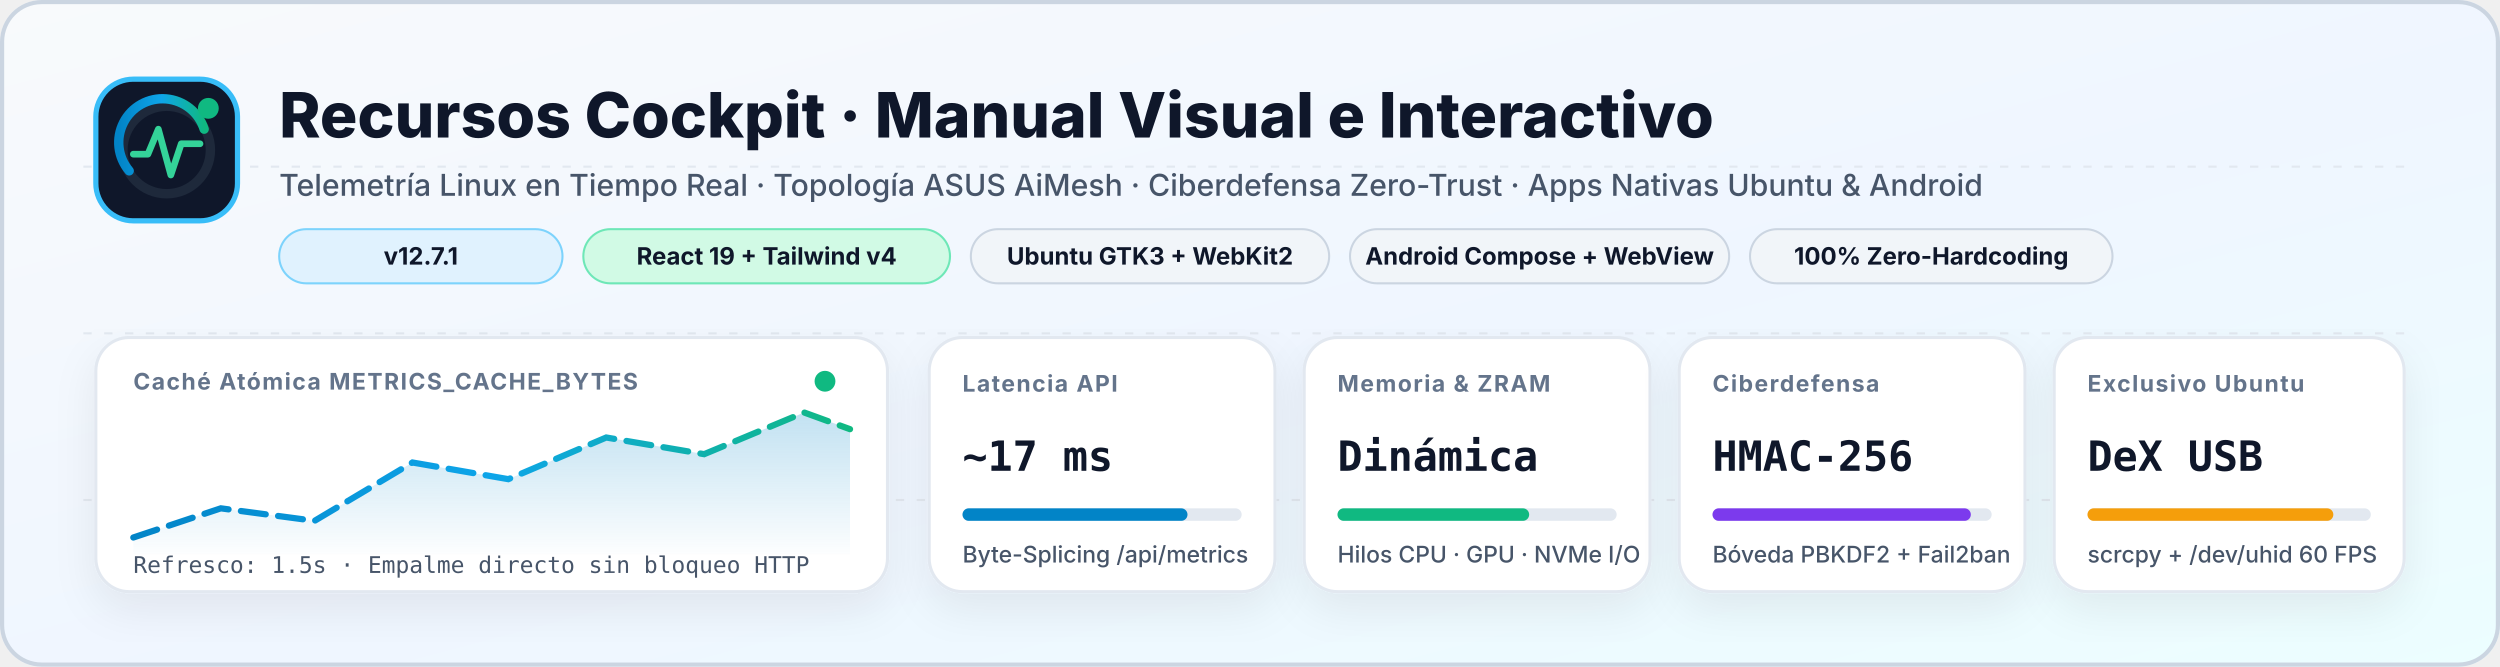
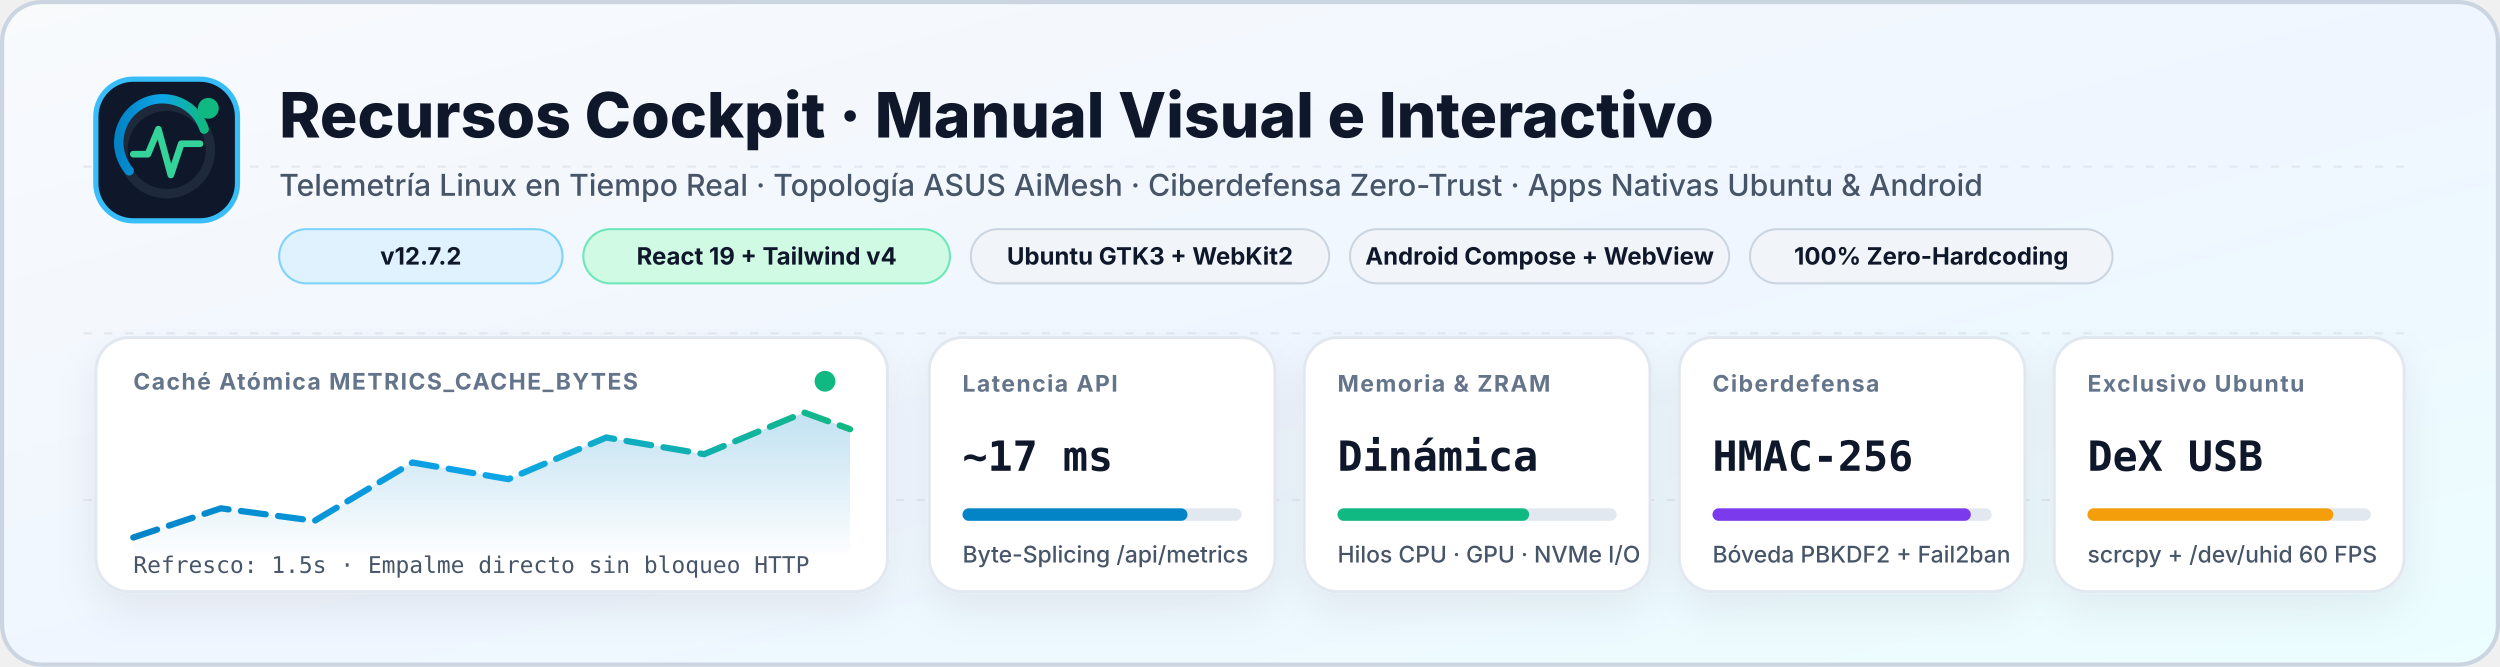
<svg xmlns="http://www.w3.org/2000/svg" viewBox="0 0 1200 320" width="1200" height="320">
  <defs>
    <linearGradient id="heroBg" x1="0" y1="0" x2="1" y2="1">
      <stop offset="0%" stop-color="#f8fafc" />
      <stop offset="55%" stop-color="#eff6ff" />
      <stop offset="100%" stop-color="#ecfeff" />
    </linearGradient>
    <linearGradient id="accentGrad" x1="0" y1="0" x2="1" y2="0">
      <stop offset="0%" stop-color="#0284c7" />
      <stop offset="50%" stop-color="#0ea5e9" />
      <stop offset="100%" stop-color="#10b981" />
    </linearGradient>
    <linearGradient id="waveFill" x1="0" y1="0" x2="0" y2="1">
      <stop offset="0%" stop-color="#0284c7" stop-opacity="0.24" />
      <stop offset="100%" stop-color="#0284c7" stop-opacity="0.01" />
    </linearGradient>
    <filter id="cardShadow" x="-10%" y="-10%" width="120%" height="130%">
      <feDropShadow dx="0" dy="8" stdDeviation="10" flood-color="#0f172a" flood-opacity="0.07" />
    </filter>
    <style>
      .bg-base { fill: url(#heroBg); }
      .border-frame { stroke: #cbd5e1; fill: none; }
      .card { fill: #ffffff; stroke: #e2e8f0; stroke-width: 1.5; filter: url(#cardShadow); }
      .pill { fill: #f1f5f9; stroke: #cbd5e1; stroke-width: 1; }
      .pill-accent { fill: #e0f2fe; stroke: #7dd3fc; stroke-width: 1; }
      .pill-green { fill: #d1fae5; stroke: #6ee7b7; stroke-width: 1; }
      .title { fill: #0f172a; font-family: Inter, -apple-system, BlinkMacSystemFont, "Segoe UI", Roboto, sans-serif; font-weight: 800; }
      .subtitle { fill: #475569; font-family: Inter, -apple-system, BlinkMacSystemFont, "Segoe UI", Roboto, sans-serif; font-weight: 500; }
      .mono { font-family: ui-monospace, SFMono-Regular, Menlo, Monaco, Consolas, monospace; font-variant-numeric: tabular-nums; }
      .kpi-label { fill: #64748b; font-size: 11px; font-weight: 700; text-transform: uppercase; letter-spacing: 0.7px; font-family: Inter, sans-serif; }
      .kpi-val { fill: #0f172a; font-size: 20px; font-weight: 800; font-family: ui-monospace, SFMono-Regular, monospace; }
      .pill-txt { fill: #0f172a; font-size: 11.5px; font-weight: 700; font-family: Inter, sans-serif; }
      .grid-line { stroke: #e2e8f0; stroke-width: 1; stroke-dasharray: 4 6; }
      @keyframes pulseDot {
        0%, 100% { r: 5; opacity: 1; }
        50% { r: 7.5; opacity: 0.55; }
      }
      @keyframes flowDash {
        to { stroke-dashoffset: -48; }
      }
      .pulse { animation: pulseDot 2.2s ease-in-out infinite; }
      .wave-stroke { stroke: url(#accentGrad); stroke-width: 3; fill: none; stroke-linecap: round; stroke-dasharray: 12 6; animation: flowDash 2.6s linear infinite; }

      @media (prefers-color-scheme: dark) {
        .bg-base { fill: #020617; }
        .border-frame { stroke: #1e293b; }
        .card { fill: #0f172a; stroke: #1e293b; }
        .pill { fill: #1e293b; stroke: #334155; }
        .pill-accent { fill: #082f49; stroke: #0284c7; }
        .pill-green { fill: #064e3b; stroke: #059669; }
        .title { fill: #f8fafc; }
        .subtitle { fill: #94a3b8; }
        .kpi-label { fill: #94a3b8; }
        .kpi-val { fill: #f8fafc; }
        .pill-txt { fill: #f1f5f9; }
        .grid-line { stroke: #1e293b; }
      }
    </style>
  </defs>
  <rect x="0" y="0" width="1200" height="320" rx="20" class="bg-base" />
  <rect x="1" y="1" width="1198" height="318" rx="19" class="border-frame" stroke-width="2" />
  <line x1="40" y1="80" x2="1160" y2="80" class="grid-line" />
  <line x1="40" y1="160" x2="1160" y2="160" class="grid-line" />
  <line x1="40" y1="240" x2="1160" y2="240" class="grid-line" />
  <g transform="translate(46, 38)">
    <rect x="0" y="0" width="68" height="68" rx="18" fill="#0f172a" stroke="#38bdf8" stroke-width="2.5" />
    <circle cx="34" cy="34" r="21" fill="none" stroke="#1e293b" stroke-width="4.5" />
    <path d="M 16 44 A 21 21 0 1 1 52 24" fill="none" stroke="url(#accentGrad)" stroke-width="4.5" stroke-linecap="round" />
    <polyline points="18,36 25,36 30,24 36,46 41,31 50,31" fill="none" stroke="#34d399" stroke-width="3.2" stroke-linecap="round" stroke-linejoin="round" />
    <circle cx="54" cy="14" r="5" fill="#10b981" class="pulse" />
  </g>
  <text x="134" y="66" font-size="30" class="title">Recursos Cockpit · Manual Visual e Interactivo</text>
  <text x="134" y="94" font-size="14.5" class="subtitle">Telemetría Linux en Tiempo Real · Topología ASUS AiMesh · Ciberdefensa Zero-Trust · Apps Nativas Ubuntu &amp; Android</text>
  <g transform="translate(134, 110)">
    <rect x="0" y="0" width="136" height="26" rx="13" class="pill-accent" />
-     <text x="68" y="17" text-anchor="middle" class="pill-txt mono">v12.7.1</text>
+     <text x="68" y="17" text-anchor="middle" class="pill-txt mono">v12.7.2</text>
    <rect x="146" y="0" width="176" height="26" rx="13" class="pill-green" />
    <text x="234" y="17" text-anchor="middle" class="pill-txt">React 19 + Tailwind v4</text>
    <rect x="332" y="0" width="172" height="26" rx="13" class="pill" />
    <text x="418" y="17" text-anchor="middle" class="pill-txt">Ubuntu GTK3 + WebKit2</text>
    <rect x="514" y="0" width="182" height="26" rx="13" class="pill" />
    <text x="605" y="17" text-anchor="middle" class="pill-txt">Android Compose + WebView</text>
    <rect x="706" y="0" width="174" height="26" rx="13" class="pill" />
    <text x="793" y="17" text-anchor="middle" class="pill-txt">100% Zero-Hardcoding</text>
  </g>
  <g transform="translate(46, 162)">
    <rect x="0" y="0" width="380" height="122" rx="16" class="card" />
    <text x="18" y="25" class="kpi-label">Caché Atómica METRICS_CACHE_BYTES</text>
    <circle cx="350" cy="21" r="5" fill="#10b981" class="pulse" />
    <path d="M 18 96 L 60 82 L 105 88 L 152 60 L 198 68 L 245 48 L 292 56 L 340 36 L 362 44 L 362 104 L 18 104 Z" fill="url(#waveFill)" />
    <path d="M 18 96 L 60 82 L 105 88 L 152 60 L 198 68 L 245 48 L 292 56 L 340 36 L 362 44" class="wave-stroke" />
    <text x="18" y="113" font-size="11" class="subtitle mono">Refresco: 1.5s · Empalme directo sin bloqueo HTTP</text>
  </g>
  <g transform="translate(446, 162)">
    <rect x="0" y="0" width="166" height="122" rx="16" class="card" />
    <text x="16" y="26" class="kpi-label">Latencia API</text>
    <text x="16" y="64" class="kpi-val" fill="#0284c7">~17 ms</text>
    <rect x="16" y="82" width="134" height="6" rx="3" fill="#e2e8f0" />
    <rect x="16" y="82" width="108" height="6" rx="3" fill="#0284c7" />
    <text x="16" y="108" font-size="11" class="subtitle">Byte-Splicing /api/metrics</text>
  </g>
  <g transform="translate(626, 162)">
    <rect x="0" y="0" width="166" height="122" rx="16" class="card" />
    <text x="16" y="26" class="kpi-label">Memoria &amp; ZRAM</text>
    <text x="16" y="64" class="kpi-val" fill="#10b981">Dinámica</text>
    <rect x="16" y="82" width="134" height="6" rx="3" fill="#e2e8f0" />
    <rect x="16" y="82" width="92" height="6" rx="3" fill="#10b981" />
    <text x="16" y="108" font-size="11" class="subtitle">Hilos CPU · GPU · NVMe I/O</text>
  </g>
  <g transform="translate(806, 162)">
    <rect x="0" y="0" width="166" height="122" rx="16" class="card" />
    <text x="16" y="26" class="kpi-label">Ciberdefensa</text>
    <text x="16" y="64" class="kpi-val" fill="#7c3aed">HMAC-256</text>
    <rect x="16" y="82" width="134" height="6" rx="3" fill="#e2e8f0" />
    <rect x="16" y="82" width="124" height="6" rx="3" fill="#7c3aed" />
    <text x="16" y="108" font-size="11" class="subtitle">Bóveda PBKDF2 + Fail2ban</text>
  </g>
  <g transform="translate(986, 162)">
    <rect x="0" y="0" width="168" height="122" rx="16" class="card" />
    <text x="16" y="26" class="kpi-label">Exclusivo Ubuntu</text>
    <text x="16" y="64" class="kpi-val" fill="#f59e0b">DeX USB</text>
    <rect x="16" y="82" width="136" height="6" rx="3" fill="#e2e8f0" />
    <rect x="16" y="82" width="118" height="6" rx="3" fill="#f59e0b" />
    <text x="16" y="108" font-size="11" class="subtitle">scrcpy + /dev/uhid 60 FPS</text>
  </g>
</svg>
